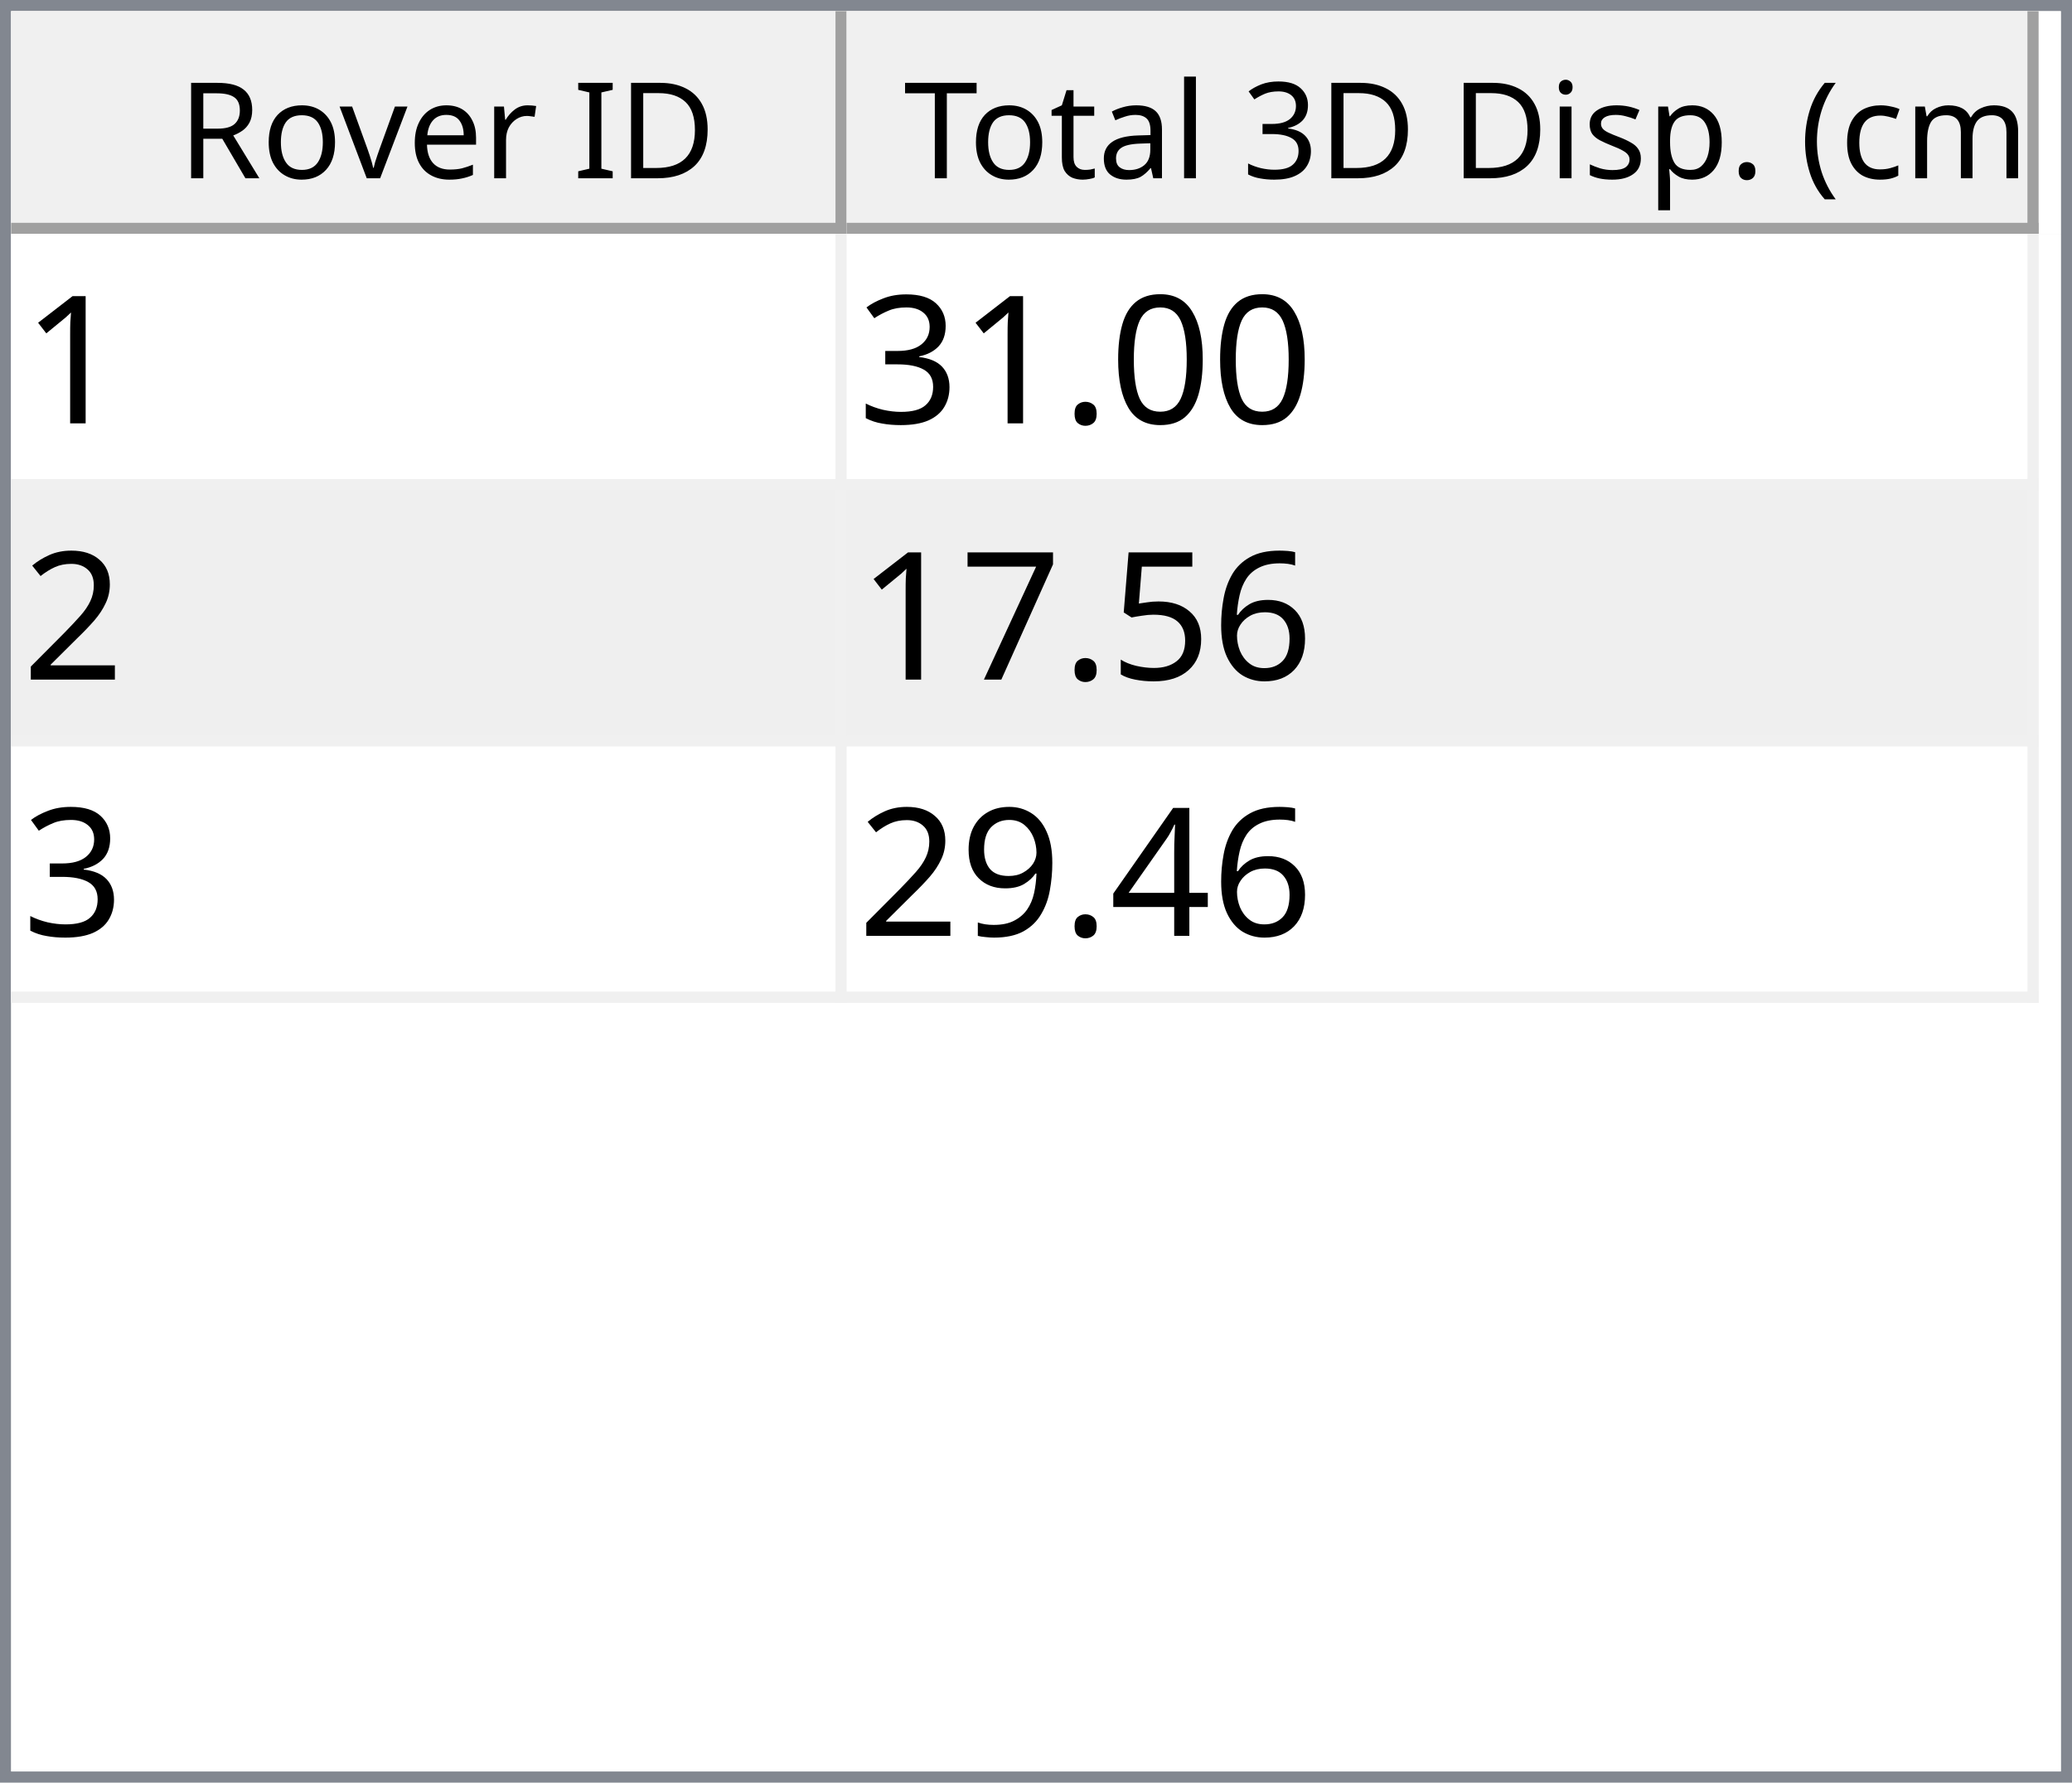
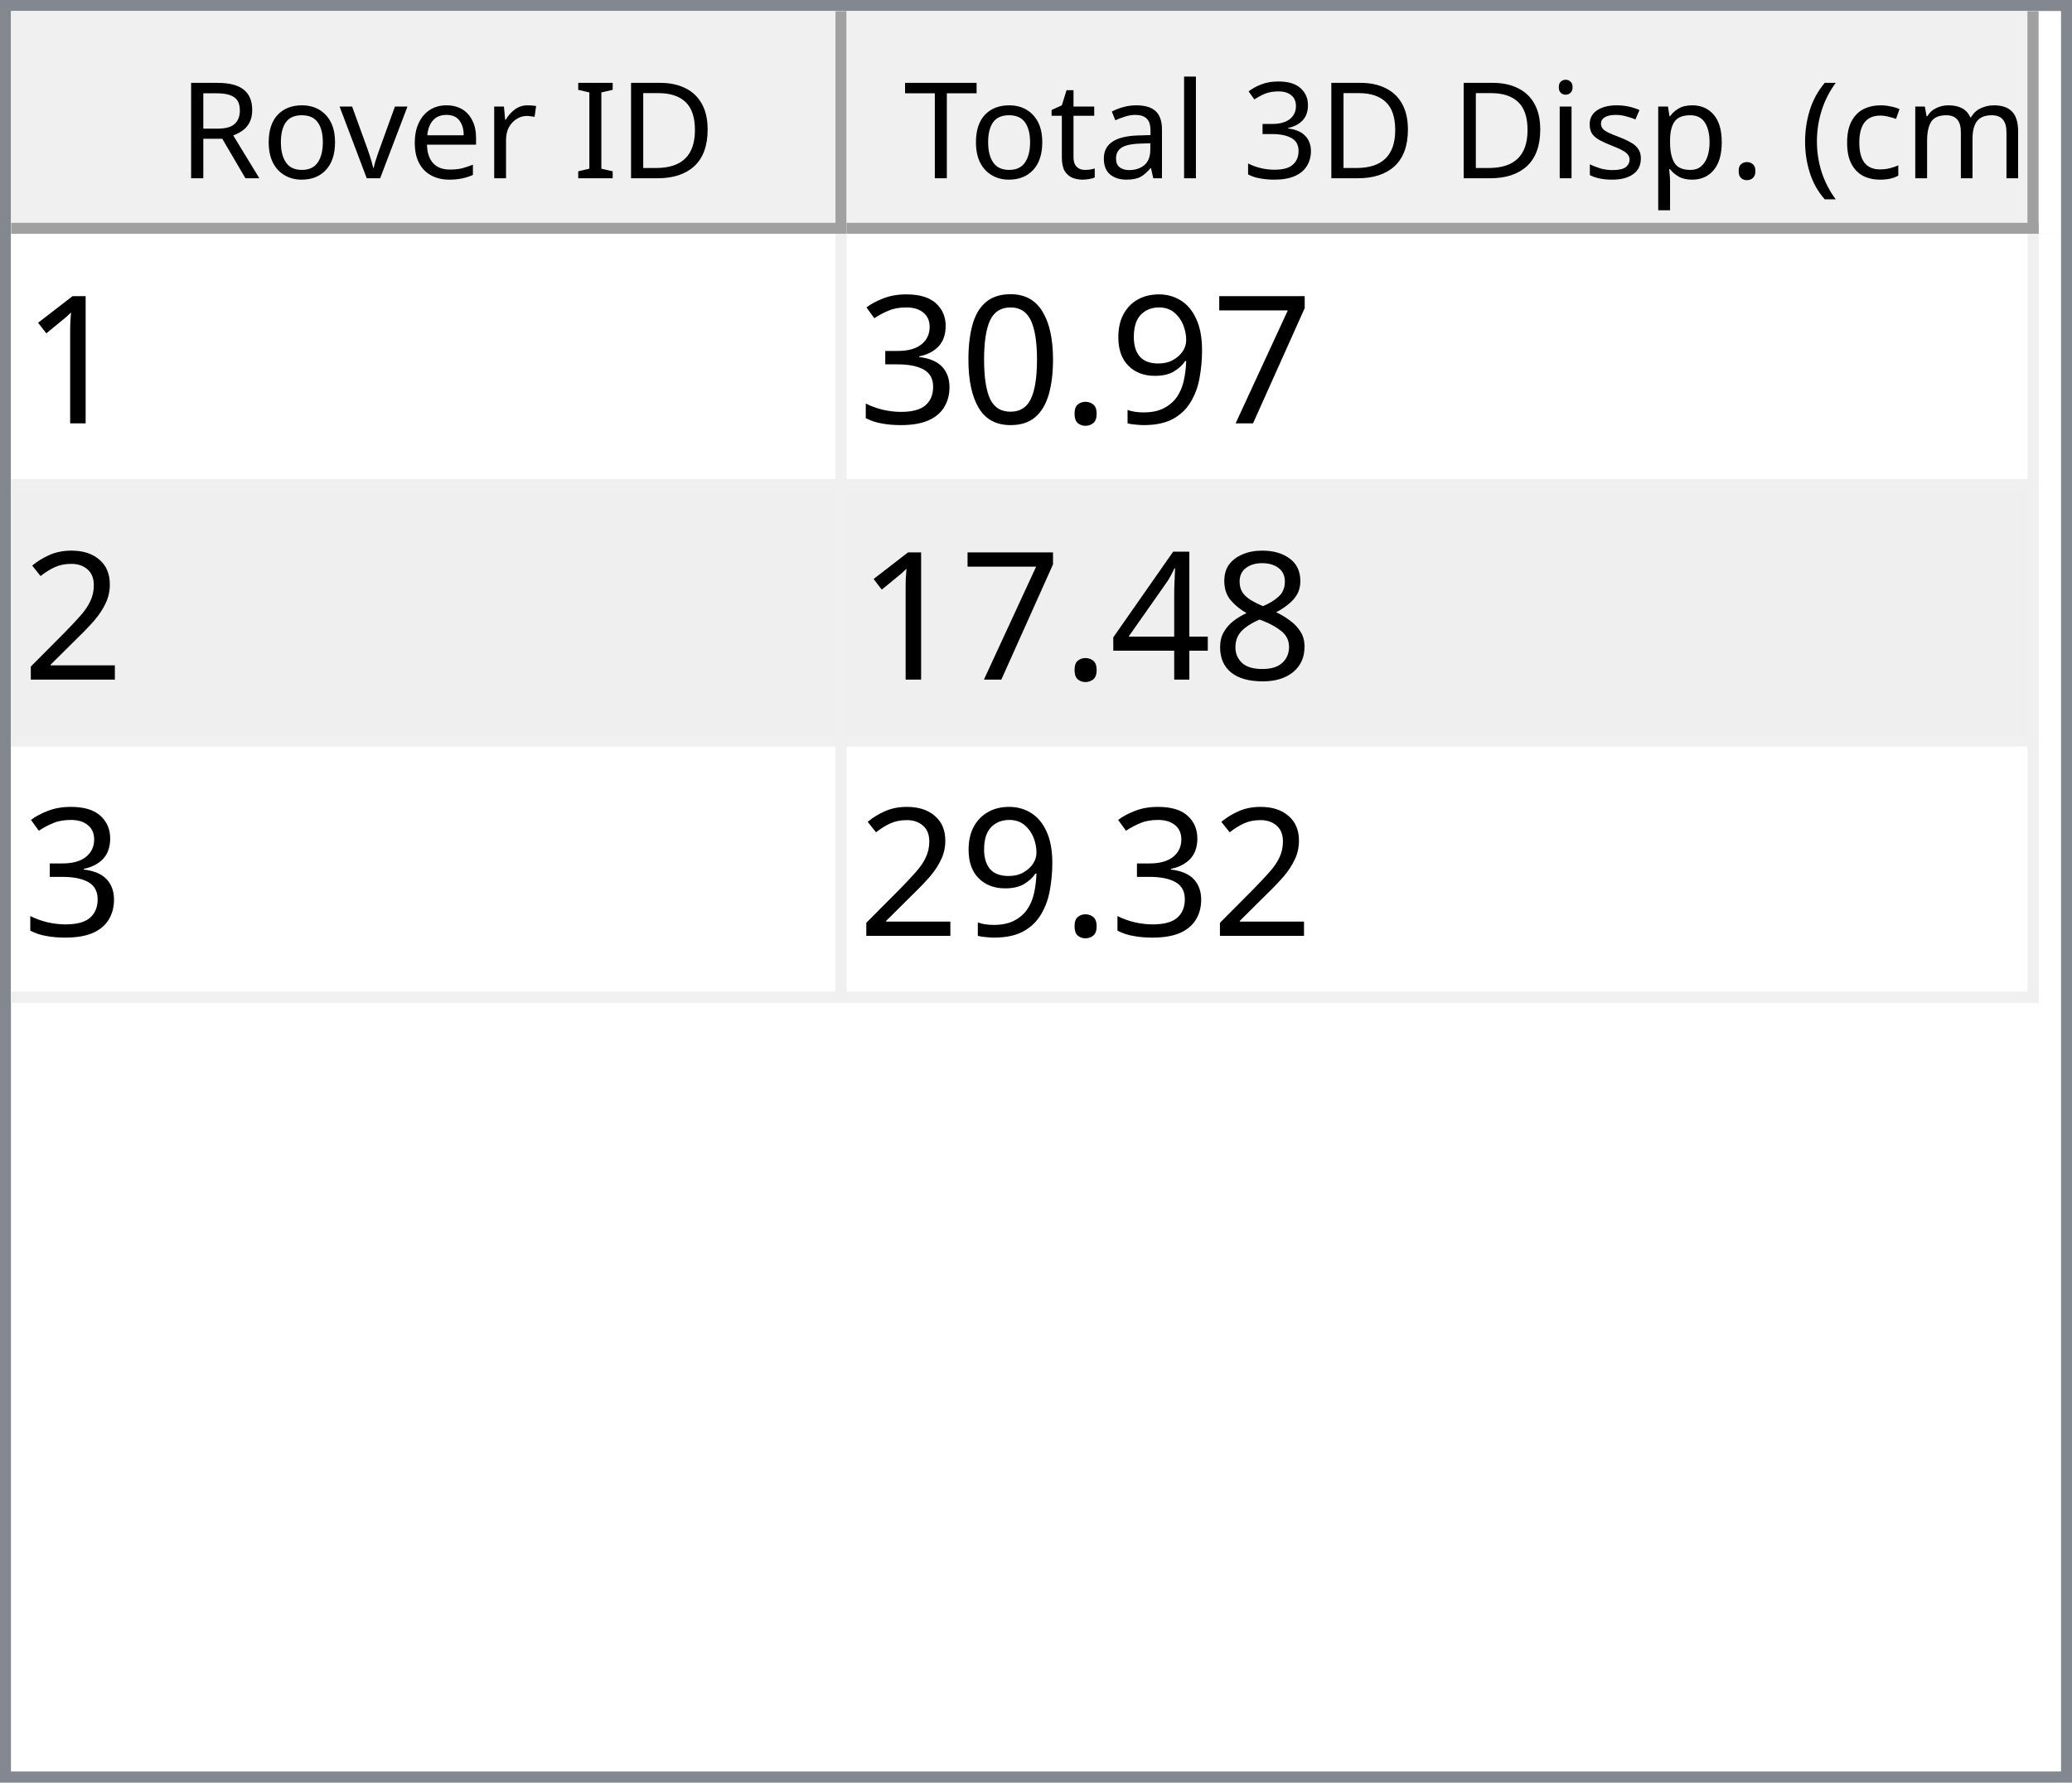
<svg xmlns="http://www.w3.org/2000/svg" style="fill-opacity:1; color-rendering:auto; color-interpolation:auto; text-rendering:auto; stroke:black; stroke-linecap:square; stroke-miterlimit:10; shape-rendering:auto; stroke-opacity:1; fill:black; stroke-dasharray:none; font-weight:normal; stroke-width:1; font-family:'Dialog'; font-style:normal; stroke-linejoin:miter; font-size:12px; stroke-dashoffset:0; image-rendering:auto;" width="186" height="160">
  <defs id="genericDefs" />
  <g>
    <defs id="defs1">
      <clipPath clipPathUnits="userSpaceOnUse" id="clipPath1">
        <path d="M0 0 L186 0 L186 160 L0 160 L0 0 Z" />
      </clipPath>
      <clipPath clipPathUnits="userSpaceOnUse" id="clipPath2">
        <path d="M0 0 L0 160 L186 160 L186 0 Z" />
      </clipPath>
      <clipPath clipPathUnits="userSpaceOnUse" id="clipPath3">
        <path d="M0 0 L0 20 L184 20 L184 0 Z" />
      </clipPath>
      <clipPath clipPathUnits="userSpaceOnUse" id="clipPath4">
        <path d="M0 0 L0 20 L75 20 L75 0 Z" />
      </clipPath>
      <clipPath clipPathUnits="userSpaceOnUse" id="clipPath5">
        <path d="M1 1 L1 19 L74 19 L74 1 Z" />
      </clipPath>
      <clipPath clipPathUnits="userSpaceOnUse" id="clipPath6">
        <path d="M0 0 L0 18 L73 18 L73 0 Z" />
      </clipPath>
      <clipPath clipPathUnits="userSpaceOnUse" id="clipPath7">
        <path d="M-0.5 -0.5 L-0.5 19.5 L74.5 19.5 L74.5 -0.5 Z" />
      </clipPath>
      <clipPath clipPathUnits="userSpaceOnUse" id="clipPath8">
        <path d="M0 0 L0 20 L107 20 L107 0 Z" />
      </clipPath>
      <clipPath clipPathUnits="userSpaceOnUse" id="clipPath9">
        <path d="M1 1 L1 19 L106 19 L106 1 Z" />
      </clipPath>
      <clipPath clipPathUnits="userSpaceOnUse" id="clipPath10">
        <path d="M0 0 L0 18 L105 18 L105 0 Z" />
      </clipPath>
      <clipPath clipPathUnits="userSpaceOnUse" id="clipPath11">
        <path d="M-0.5 -0.5 L-0.5 19.5 L106.5 19.5 L106.5 -0.5 Z" />
      </clipPath>
      <clipPath clipPathUnits="userSpaceOnUse" id="clipPath12">
        <path d="M0 0 L0 138 L184 138 L184 0 Z" />
      </clipPath>
      <clipPath clipPathUnits="userSpaceOnUse" id="clipPath13">
        <path d="M0 0 L0 69 L182 69 L182 0 Z" />
      </clipPath>
      <clipPath clipPathUnits="userSpaceOnUse" id="clipPath14">
        <path d="M-0.5 -0.5 L-0.5 68.5 L181.5 68.5 L181.5 -0.5 Z" />
      </clipPath>
      <clipPath clipPathUnits="userSpaceOnUse" id="clipPath15">
        <path d="M0 0 L0 22 L74 22 L74 0 Z" />
      </clipPath>
      <clipPath clipPathUnits="userSpaceOnUse" id="clipPath16">
        <path d="M0 0 L0 22 L106 22 L106 0 Z" />
      </clipPath>
      <font horiz-adv-x="64.551" id="font1">
        <font-face ascent="107.91" descent="25.098" units-per-em="100" style="font-style:normal; font-family:Segoe UI; font-weight:normal;" />
        <missing-glyph horiz-adv-x="64.551" d="M8.109 0 L8.109 68.266 L56.453 68.266 L56.453 0 L8.109 0 ZM15.328 7.234 L49.219 7.234 L49.219 61.031 L15.328 61.031 L15.328 7.234 Z" />
        <glyph unicode="D" horiz-adv-x="70.117" d="M9.188 0 L9.188 70.016 L28.516 70.016 Q65.531 70.016 65.531 35.891 Q65.531 19.672 55.25 9.836 Q44.969 0 27.734 0 L9.188 0 ZM17.391 62.594 L17.391 7.422 L27.828 7.422 Q41.609 7.422 49.273 14.797 Q56.938 22.172 56.938 35.688 Q56.938 62.594 28.328 62.594 L17.391 62.594 Z" />
        <glyph unicode="I" horiz-adv-x="26.611" d="M17.391 0 L9.188 0 L9.188 70.016 L17.391 70.016 L17.391 0 Z" />
        <glyph unicode=" " horiz-adv-x="27.393" d="" />
        <glyph unicode="r" horiz-adv-x="34.766" d="M34.188 41.891 Q32.078 43.5 28.125 43.5 Q23 43.5 19.555 38.672 Q16.109 33.844 16.109 25.484 L16.109 0 L8.109 0 L8.109 50 L16.109 50 L16.109 39.703 L16.312 39.703 Q18.016 44.969 21.531 47.922 Q25.047 50.875 29.391 50.875 Q32.516 50.875 34.188 50.203 L34.188 41.891 Z" />
        <glyph unicode="e" horiz-adv-x="52.295" d="M48.297 23 L12.984 23 Q13.188 14.656 17.484 10.109 Q21.781 5.562 29.297 5.562 Q37.75 5.562 44.828 11.141 L44.828 3.609 Q38.234 -1.172 27.391 -1.172 Q16.797 -1.172 10.742 5.641 Q4.688 12.453 4.688 24.812 Q4.688 36.469 11.305 43.82 Q17.922 51.172 27.734 51.172 Q37.547 51.172 42.922 44.828 Q48.297 38.484 48.297 27.203 L48.297 23 ZM40.094 29.781 Q40.047 36.719 36.75 40.578 Q33.453 44.438 27.594 44.438 Q21.922 44.438 17.969 40.383 Q14.016 36.328 13.094 29.781 L40.094 29.781 Z" />
        <glyph unicode="v" horiz-adv-x="47.9" d="M47.406 50 L27.484 0 L19.625 0 L0.688 50 L9.469 50 L22.172 13.672 Q23.578 9.672 23.922 6.688 L24.125 6.688 Q24.609 10.453 25.688 13.484 L38.969 50 L47.406 50 Z" />
        <glyph unicode="o" horiz-adv-x="58.594" d="M29 -1.172 Q17.922 -1.172 11.305 5.836 Q4.688 12.844 4.688 24.422 Q4.688 37.016 11.57 44.094 Q18.453 51.172 30.172 51.172 Q41.359 51.172 47.633 44.289 Q53.906 37.406 53.906 25.203 Q53.906 13.234 47.141 6.031 Q40.375 -1.172 29 -1.172 ZM29.594 44.438 Q21.875 44.438 17.383 39.188 Q12.891 33.938 12.891 24.703 Q12.891 15.828 17.43 10.695 Q21.969 5.562 29.594 5.562 Q37.359 5.562 41.531 10.594 Q45.703 15.625 45.703 24.906 Q45.703 34.281 41.531 39.359 Q37.359 44.438 29.594 44.438 Z" />
        <glyph unicode="R" horiz-adv-x="59.814" d="M59.375 0 L49.609 0 L37.891 19.625 Q36.281 22.359 34.766 24.289 Q33.25 26.219 31.664 27.438 Q30.078 28.656 28.25 29.219 Q26.422 29.781 24.125 29.781 L17.391 29.781 L17.391 0 L9.188 0 L9.188 70.016 L30.078 70.016 Q34.672 70.016 38.555 68.867 Q42.438 67.719 45.289 65.375 Q48.141 63.031 49.758 59.547 Q51.375 56.062 51.375 51.375 Q51.375 47.703 50.273 44.656 Q49.172 41.609 47.148 39.211 Q45.125 36.812 42.266 35.133 Q39.406 33.453 35.844 32.516 L35.844 32.328 Q37.594 31.547 38.891 30.547 Q40.188 29.547 41.359 28.18 Q42.531 26.812 43.68 25.078 Q44.828 23.344 46.234 21.047 L59.375 0 ZM17.391 62.594 L17.391 37.203 L28.516 37.203 Q31.594 37.203 34.203 38.133 Q36.812 39.062 38.719 40.797 Q40.625 42.531 41.703 45.047 Q42.781 47.562 42.781 50.688 Q42.781 56.297 39.141 59.445 Q35.5 62.594 28.609 62.594 L17.391 62.594 Z" />
        <glyph unicode=")" horiz-adv-x="30.176" d="M8.297 -15.922 L1.172 -15.922 Q16.406 2.344 16.406 26.812 Q16.406 51.469 1.078 70.016 L8.297 70.016 Q23.531 52.156 23.531 26.703 Q23.531 1.375 8.297 -15.922 Z" />
        <glyph unicode="m" horiz-adv-x="86.133" d="M79.109 0 L71.094 0 L71.094 28.719 Q71.094 37.016 68.531 40.727 Q65.969 44.438 59.906 44.438 Q54.781 44.438 51.195 39.75 Q47.609 35.062 47.609 28.516 L47.609 0 L39.594 0 L39.594 29.688 Q39.594 44.438 28.219 44.438 Q22.953 44.438 19.531 40.016 Q16.109 35.594 16.109 28.516 L16.109 0 L8.109 0 L8.109 50 L16.109 50 L16.109 42.094 L16.312 42.094 Q21.625 51.172 31.844 51.172 Q36.969 51.172 40.773 48.312 Q44.578 45.453 46 40.828 Q51.562 51.172 62.594 51.172 Q79.109 51.172 79.109 30.812 L79.109 0 Z" />
        <glyph unicode="c" horiz-adv-x="46.191" d="M42.188 2.297 Q36.422 -1.172 28.516 -1.172 Q17.828 -1.172 11.258 5.789 Q4.688 12.75 4.688 23.828 Q4.688 36.188 11.766 43.68 Q18.844 51.172 30.672 51.172 Q37.25 51.172 42.281 48.734 L42.281 40.531 Q36.719 44.438 30.375 44.438 Q22.703 44.438 17.797 38.945 Q12.891 33.453 12.891 24.516 Q12.891 15.719 17.508 10.641 Q22.125 5.562 29.891 5.562 Q36.422 5.562 42.188 9.906 L42.188 2.297 Z" />
        <glyph unicode="(" horiz-adv-x="30.176" d="M29.109 -15.922 L21.969 -15.922 Q6.844 1.375 6.844 26.703 Q6.844 52.156 21.969 70.016 L29.203 70.016 Q13.875 51.469 13.875 26.812 Q13.875 2.344 29.109 -15.922 Z" />
        <glyph unicode="." horiz-adv-x="21.68" d="M10.891 -1.078 Q8.641 -1.078 7.055 0.539 Q5.469 2.156 5.469 4.391 Q5.469 6.641 7.055 8.273 Q8.641 9.906 10.891 9.906 Q13.188 9.906 14.797 8.273 Q16.406 6.641 16.406 4.391 Q16.406 2.156 14.797 0.539 Q13.188 -1.078 10.891 -1.078 Z" />
        <glyph unicode="p" horiz-adv-x="58.789" d="M16.312 7.234 L16.109 7.234 L16.109 -23 L8.109 -23 L8.109 50 L16.109 50 L16.109 41.219 L16.312 41.219 Q22.219 51.172 33.594 51.172 Q43.266 51.172 48.688 44.461 Q54.109 37.75 54.109 26.469 Q54.109 13.922 48 6.375 Q41.891 -1.172 31.297 -1.172 Q21.578 -1.172 16.312 7.234 ZM16.109 27.391 L16.109 20.406 Q16.109 14.203 20.141 9.883 Q24.172 5.562 30.375 5.562 Q37.641 5.562 41.773 11.133 Q45.906 16.703 45.906 26.609 Q45.906 34.969 42.047 39.703 Q38.188 44.438 31.594 44.438 Q24.609 44.438 20.359 39.578 Q16.109 34.719 16.109 27.391 Z" />
        <glyph unicode="s" horiz-adv-x="42.432" d="M5.078 1.812 L5.078 10.406 Q11.625 5.562 19.484 5.562 Q30.031 5.562 30.031 12.594 Q30.031 14.594 29.125 15.992 Q28.219 17.391 26.68 18.461 Q25.141 19.531 23.07 20.383 Q21 21.234 18.609 22.172 Q15.281 23.484 12.766 24.828 Q10.25 26.172 8.57 27.859 Q6.891 29.547 6.031 31.695 Q5.172 33.844 5.172 36.719 Q5.172 40.234 6.789 42.945 Q8.406 45.656 11.086 47.484 Q13.766 49.312 17.211 50.242 Q20.656 51.172 24.312 51.172 Q30.812 51.172 35.938 48.922 L35.938 40.828 Q30.422 44.438 23.25 44.438 Q21 44.438 19.195 43.922 Q17.391 43.406 16.094 42.477 Q14.797 41.547 14.086 40.258 Q13.375 38.969 13.375 37.406 Q13.375 35.453 14.086 34.133 Q14.797 32.812 16.164 31.789 Q17.531 30.766 19.484 29.938 Q21.438 29.109 23.922 28.125 Q27.25 26.859 29.883 25.516 Q32.516 24.172 34.375 22.484 Q36.234 20.797 37.234 18.602 Q38.234 16.406 38.234 13.375 Q38.234 9.672 36.602 6.938 Q34.969 4.203 32.234 2.398 Q29.5 0.594 25.93 -0.289 Q22.359 -1.172 18.453 -1.172 Q10.75 -1.172 5.078 1.812 Z" />
        <glyph unicode="i" horiz-adv-x="24.219" d="M12.203 62.703 Q10.062 62.703 8.547 64.164 Q7.031 65.625 7.031 67.875 Q7.031 70.125 8.547 71.609 Q10.062 73.094 12.203 73.094 Q14.406 73.094 15.945 71.609 Q17.484 70.125 17.484 67.875 Q17.484 65.719 15.945 64.211 Q14.406 62.703 12.203 62.703 ZM16.109 0 L8.109 0 L8.109 50 L16.109 50 L16.109 0 Z" />
        <glyph unicode="3" horiz-adv-x="53.906" d="M46.531 19.828 Q46.531 15.094 44.75 11.211 Q42.969 7.328 39.719 4.57 Q36.469 1.812 31.93 0.297 Q27.391 -1.219 21.922 -1.219 Q11.922 -1.219 6 2.594 L6 11.188 Q13.094 5.609 22.219 5.609 Q25.875 5.609 28.828 6.539 Q31.781 7.469 33.906 9.227 Q36.031 10.984 37.18 13.477 Q38.328 15.969 38.328 19.094 Q38.328 32.812 18.797 32.812 L12.984 32.812 L12.984 39.594 L18.5 39.594 Q35.797 39.594 35.797 52.484 Q35.797 64.406 22.609 64.406 Q15.188 64.406 8.688 59.422 L8.688 67.188 Q15.375 71.188 24.609 71.188 Q29 71.188 32.57 69.969 Q36.141 68.75 38.68 66.555 Q41.219 64.359 42.609 61.281 Q44 58.203 44 54.5 Q44 40.672 30.031 36.719 L30.031 36.531 Q33.594 36.141 36.625 34.797 Q39.656 33.453 41.852 31.305 Q44.047 29.156 45.289 26.25 Q46.531 23.344 46.531 19.828 Z" />
        <glyph unicode="l" horiz-adv-x="24.219" d="M16.109 0 L8.109 0 L8.109 74.031 L16.109 74.031 L16.109 0 Z" />
        <glyph unicode="a" horiz-adv-x="50.879" d="M43.891 0 L35.891 0 L35.891 7.812 L35.688 7.812 Q30.469 -1.172 20.312 -1.172 Q12.844 -1.172 8.617 2.781 Q4.391 6.734 4.391 13.281 Q4.391 27.297 20.906 29.594 L35.891 31.688 Q35.891 44.438 25.594 44.438 Q16.547 44.438 9.281 38.281 L9.281 46.484 Q16.656 51.172 26.266 51.172 Q43.891 51.172 43.891 32.516 L43.891 0 ZM35.891 25.297 L23.828 23.641 Q18.266 22.859 15.43 20.875 Q12.594 18.891 12.594 13.875 Q12.594 10.203 15.211 7.883 Q17.828 5.562 22.172 5.562 Q28.125 5.562 32.008 9.742 Q35.891 13.922 35.891 20.312 L35.891 25.297 Z" />
        <glyph unicode="t" horiz-adv-x="33.887" d="M31.297 0.484 Q28.469 -1.078 23.828 -1.078 Q10.688 -1.078 10.688 13.578 L10.688 43.172 L2.094 43.172 L2.094 50 L10.688 50 L10.688 62.203 L18.703 64.797 L18.703 50 L31.297 50 L31.297 43.172 L18.703 43.172 L18.703 14.984 Q18.703 9.969 20.414 7.82 Q22.125 5.672 26.078 5.672 Q29.109 5.672 31.297 7.328 L31.297 0.484 Z" />
        <glyph unicode="T" horiz-adv-x="52.393" d="M50.594 62.594 L30.375 62.594 L30.375 0 L22.172 0 L22.172 62.594 L2 62.594 L2 70.016 L50.594 70.016 L50.594 62.594 Z" />
      </font>
      <font horiz-adv-x="75.0" id="font2">
        <font-face ascent="100.537" descent="21.973" units-per-em="100" style="font-style:normal; font-family:sans-serif; font-weight:normal;" />
        <missing-glyph horiz-adv-x="75.0" d="M12.5 0 L12.5 62.5 L62.5 62.5 L62.5 0 L12.5 0 ZM14.062 1.562 L60.938 1.562 L60.938 60.938 L14.062 60.938 L14.062 1.562 Z" />
        <glyph unicode="1" horiz-adv-x="55.615" d="M37.25 0 L28.469 0 L28.469 56 Q25.297 52.984 20.141 49.953 Q14.984 46.922 10.891 45.406 L10.891 53.906 Q18.266 57.375 23.781 62.305 Q29.297 67.234 31.594 71.875 L37.25 71.875 L37.25 0 Z" />
+         <glyph unicode="7" horiz-adv-x="55.615" d="M4.734 62.203 L4.734 70.656 L51.078 70.656 L51.078 63.812 Q44.234 56.547 37.523 44.484 Q30.812 32.422 27.156 19.672 Q24.516 10.688 23.781 0 L14.75 0 Q14.891 8.453 18.062 20.414 Q21.234 32.375 27.172 43.484 Q33.109 54.594 39.797 62.203 L4.734 62.203 Z" />
+         <glyph unicode="9" horiz-adv-x="55.615" d="M5.469 16.547 L13.922 17.328 Q14.984 11.375 18.016 8.688 Q21.047 6 25.781 6 Q29.828 6 32.883 7.859 Q35.938 9.719 37.891 12.82 Q39.844 15.922 41.164 21.195 Q42.484 26.469 42.484 31.938 Q42.484 32.516 42.438 33.688 Q39.797 29.5 35.234 26.883 Q30.672 24.266 25.344 24.266 Q16.453 24.266 10.305 30.711 Q4.156 37.156 4.156 47.703 Q4.156 58.594 10.578 65.234 Q17 71.875 26.656 71.875 Q33.641 71.875 39.43 68.117 Q45.219 64.359 48.219 57.398 Q51.219 50.438 51.219 37.25 Q51.219 23.531 48.242 15.406 Q45.266 7.281 39.383 3.031 Q33.5 -1.219 25.594 -1.219 Q17.188 -1.219 11.867 3.445 Q6.547 8.109 5.469 16.547 ZM41.453 48.141 Q41.453 55.719 37.43 60.156 Q33.406 64.594 27.734 64.594 Q21.875 64.594 17.531 59.812 Q13.188 55.031 13.188 47.406 Q13.188 40.578 17.312 36.305 Q21.438 32.031 27.484 32.031 Q33.594 32.031 37.523 36.305 Q41.453 40.578 41.453 48.141 Z" />
+         <glyph unicode="." horiz-adv-x="27.783" d="M9.078 0 L9.078 10.016 L19.094 10.016 L19.094 0 L9.078 0 Z" />
        <glyph unicode="0" horiz-adv-x="55.615" d="M4.156 35.297 Q4.156 48 6.766 55.742 Q9.375 63.484 14.523 67.68 Q19.672 71.875 27.484 71.875 Q33.25 71.875 37.594 69.555 Q41.938 67.234 44.773 62.867 Q47.609 58.5 49.219 52.227 Q50.828 45.953 50.828 35.297 Q50.828 22.703 48.242 14.969 Q45.656 7.234 40.508 3.008 Q35.359 -1.219 27.484 -1.219 Q17.141 -1.219 11.234 6.203 Q4.156 15.141 4.156 35.297 ZM13.188 35.297 Q13.188 17.672 17.312 11.836 Q21.438 6 27.484 6 Q33.547 6 37.672 11.859 Q41.797 17.719 41.797 35.297 Q41.797 52.984 37.672 58.789 Q33.547 64.594 27.391 64.594 Q21.344 64.594 17.719 59.469 Q13.188 52.938 13.188 35.297 Z" />
-         <glyph unicode="." horiz-adv-x="27.783" d="M9.078 0 L9.078 10.016 L19.094 10.016 L19.094 0 L9.078 0 Z" />
        <glyph unicode="3" horiz-adv-x="55.615" d="M4.203 18.891 L12.984 20.062 Q14.5 12.594 18.141 9.297 Q21.781 6 27 6 Q33.203 6 37.477 10.297 Q41.75 14.594 41.75 20.953 Q41.75 27 37.797 30.93 Q33.844 34.859 27.734 34.859 Q25.25 34.859 21.531 33.891 L22.516 41.609 Q23.391 41.5 23.922 41.5 Q29.547 41.5 34.039 44.43 Q38.531 47.359 38.531 53.469 Q38.531 58.297 35.258 61.477 Q31.984 64.656 26.812 64.656 Q21.688 64.656 18.266 61.43 Q14.844 58.203 13.875 51.766 L5.078 53.328 Q6.688 62.156 12.398 67.016 Q18.109 71.875 26.609 71.875 Q32.469 71.875 37.398 69.359 Q42.328 66.844 44.945 62.5 Q47.562 58.156 47.562 53.266 Q47.562 48.641 45.07 44.828 Q42.578 41.016 37.703 38.766 Q44.047 37.312 47.562 32.695 Q51.078 28.078 51.078 21.141 Q51.078 11.766 44.242 5.25 Q37.406 -1.266 26.953 -1.266 Q17.531 -1.266 11.305 4.352 Q5.078 9.969 4.203 18.891 Z" />
        <glyph unicode="2" horiz-adv-x="55.615" d="M50.344 8.453 L50.344 0 L3.031 0 Q2.938 3.172 4.047 6.109 Q5.859 10.938 9.836 15.625 Q13.812 20.312 21.344 26.469 Q33.016 36.031 37.117 41.625 Q41.219 47.219 41.219 52.203 Q41.219 57.422 37.477 61.008 Q33.734 64.594 27.734 64.594 Q21.391 64.594 17.578 60.789 Q13.766 56.984 13.719 50.25 L4.688 51.172 Q5.609 61.281 11.664 66.578 Q17.719 71.875 27.938 71.875 Q38.234 71.875 44.242 66.164 Q50.25 60.453 50.25 52 Q50.25 47.703 48.492 43.555 Q46.734 39.406 42.656 34.812 Q38.578 30.219 29.109 22.219 Q21.188 15.578 18.945 13.211 Q16.703 10.844 15.234 8.453 L50.344 8.453 Z" />
-         <glyph unicode="6" horiz-adv-x="55.615" d="M49.75 54.047 L41.016 53.375 Q39.844 58.547 37.703 60.891 Q34.125 64.656 28.906 64.656 Q24.703 64.656 21.531 62.312 Q17.391 59.281 14.992 53.469 Q12.594 47.656 12.5 36.922 Q15.672 41.75 20.266 44.094 Q24.859 46.438 29.891 46.438 Q38.672 46.438 44.852 39.969 Q51.031 33.5 51.031 23.25 Q51.031 16.5 48.125 10.719 Q45.219 4.938 40.141 1.859 Q35.062 -1.219 28.609 -1.219 Q17.625 -1.219 10.695 6.859 Q3.766 14.938 3.766 33.5 Q3.766 54.25 11.422 63.672 Q18.109 71.875 29.438 71.875 Q37.891 71.875 43.289 67.141 Q48.688 62.406 49.75 54.047 ZM13.875 23.188 Q13.875 18.656 15.797 14.508 Q17.719 10.359 21.188 8.18 Q24.656 6 28.469 6 Q34.031 6 38.039 10.492 Q42.047 14.984 42.047 22.703 Q42.047 30.125 38.086 34.398 Q34.125 38.672 28.125 38.672 Q22.172 38.672 18.023 34.398 Q13.875 30.125 13.875 23.188 Z" />
-         <glyph unicode="5" horiz-adv-x="55.615" d="M4.156 18.75 L13.375 19.531 Q14.406 12.797 18.141 9.398 Q21.875 6 27.156 6 Q33.5 6 37.891 10.789 Q42.281 15.578 42.281 23.484 Q42.281 31 38.062 35.352 Q33.844 39.703 27 39.703 Q22.75 39.703 19.336 37.773 Q15.922 35.844 13.969 32.766 L5.719 33.844 L12.641 70.609 L48.25 70.609 L48.25 62.203 L19.672 62.203 L15.828 42.969 Q22.266 47.469 29.344 47.469 Q38.719 47.469 45.164 40.969 Q51.609 34.469 51.609 24.266 Q51.609 14.547 45.953 7.469 Q39.062 -1.219 27.156 -1.219 Q17.391 -1.219 11.211 4.25 Q5.031 9.719 4.156 18.75 Z" />
-         <glyph unicode="7" horiz-adv-x="55.615" d="M4.734 62.203 L4.734 70.656 L51.078 70.656 L51.078 63.812 Q44.234 56.547 37.523 44.484 Q30.812 32.422 27.156 19.672 Q24.516 10.688 23.781 0 L14.75 0 Q14.891 8.453 18.062 20.414 Q21.234 32.375 27.172 43.484 Q33.109 54.594 39.797 62.203 L4.734 62.203 Z" />
+         <glyph unicode="8" horiz-adv-x="55.615" d="M17.672 38.812 Q12.203 40.828 9.57 44.539 Q6.938 48.25 6.938 53.422 Q6.938 61.234 12.555 66.555 Q18.172 71.875 27.484 71.875 Q36.859 71.875 42.578 66.43 Q48.297 60.984 48.297 53.172 Q48.297 48.188 45.68 44.508 Q43.062 40.828 37.75 38.812 Q44.344 36.672 47.781 31.883 Q51.219 27.094 51.219 20.453 Q51.219 11.281 44.727 5.031 Q38.234 -1.219 27.641 -1.219 Q17.047 -1.219 10.547 5.055 Q4.047 11.328 4.047 20.703 Q4.047 27.688 7.594 32.398 Q11.141 37.109 17.672 38.812 ZM15.922 53.719 Q15.922 48.641 19.195 45.414 Q22.469 42.188 27.688 42.188 Q32.766 42.188 36.016 45.383 Q39.266 48.578 39.266 53.219 Q39.266 58.062 35.914 61.359 Q32.562 64.656 27.594 64.656 Q22.562 64.656 19.242 61.43 Q15.922 58.203 15.922 53.719 ZM13.094 20.656 Q13.094 16.891 14.875 13.375 Q16.656 9.859 20.172 7.93 Q23.688 6 27.734 6 Q34.031 6 38.133 10.055 Q42.234 14.109 42.234 20.359 Q42.234 26.703 38.016 30.859 Q33.797 35.016 27.438 35.016 Q21.234 35.016 17.164 30.914 Q13.094 26.812 13.094 20.656 Z" />
        <glyph unicode="4" horiz-adv-x="55.615" d="M32.328 0 L32.328 17.141 L1.266 17.141 L1.266 25.203 L33.938 71.578 L41.109 71.578 L41.109 25.203 L50.781 25.203 L50.781 17.141 L41.109 17.141 L41.109 0 L32.328 0 ZM32.328 25.203 L32.328 57.469 L9.906 25.203 L32.328 25.203 Z" />
-         <glyph unicode="9" horiz-adv-x="55.615" d="M5.469 16.547 L13.922 17.328 Q14.984 11.375 18.016 8.688 Q21.047 6 25.781 6 Q29.828 6 32.883 7.859 Q35.938 9.719 37.891 12.82 Q39.844 15.922 41.164 21.195 Q42.484 26.469 42.484 31.938 Q42.484 32.516 42.438 33.688 Q39.797 29.5 35.234 26.883 Q30.672 24.266 25.344 24.266 Q16.453 24.266 10.305 30.711 Q4.156 37.156 4.156 47.703 Q4.156 58.594 10.578 65.234 Q17 71.875 26.656 71.875 Q33.641 71.875 39.43 68.117 Q45.219 64.359 48.219 57.398 Q51.219 50.438 51.219 37.25 Q51.219 23.531 48.242 15.406 Q45.266 7.281 39.383 3.031 Q33.5 -1.219 25.594 -1.219 Q17.188 -1.219 11.867 3.445 Q6.547 8.109 5.469 16.547 ZM41.453 48.141 Q41.453 55.719 37.43 60.156 Q33.406 64.594 27.734 64.594 Q21.875 64.594 17.531 59.812 Q13.188 55.031 13.188 47.406 Q13.188 40.578 17.312 36.305 Q21.438 32.031 27.484 32.031 Q33.594 32.031 37.523 36.305 Q41.453 40.578 41.453 48.141 Z" />
      </font>
    </defs>
    <g style="fill:white; stroke:white;">
      <rect x="0" y="0" width="186" style="clip-path:url(#clipPath1); stroke:none;" height="160" />
    </g>
    <g style="fill:white; text-rendering:optimizeSpeed; color-rendering:optimizeSpeed; image-rendering:optimizeSpeed; shape-rendering:crispEdges; stroke:white; color-interpolation:sRGB;">
      <rect x="0" width="186" height="160" y="0" style="stroke:none;" />
      <path style="stroke:none;" d="M0 160 L186 160 L186 0 L0 0 Z" />
    </g>
    <g style="fill:rgb(240,240,240); font-family:'Segoe UI'; stroke:rgb(240,240,240);">
      <rect x="0" y="0" width="186" style="clip-path:url(#clipPath2); stroke:none;" height="160" />
    </g>
    <g style="fill:rgb(130,135,144); font-family:'Segoe UI'; stroke:rgb(130,135,144);">
      <path d="M0 0 L186 0 L186 160 L0 160 L0 0 ZM1 1 L185 1 L185 159 L1 159 L1 1 Z" style="fill-rule:evenodd; clip-path:url(#clipPath2); stroke:none;" />
    </g>
    <g style="fill:white; font-family:'Segoe UI'; stroke:white;" transform="translate(1,1)">
      <rect x="0" y="0" width="184" style="clip-path:url(#clipPath3); stroke:none;" height="20" />
    </g>
    <g style="fill:rgb(240,240,240); font-family:'Segoe UI'; stroke:rgb(240,240,240);" transform="translate(1,1)">
      <rect x="0" y="0" width="75" style="clip-path:url(#clipPath4); stroke:none;" height="20" />
    </g>
    <g style="font-family:'Segoe UI';" transform="translate(2,2)">
      <text x="14" xml:space="preserve" y="14" style="clip-path:url(#clipPath6); stroke:none;">Rover ID</text>
    </g>
    <g style="fill:rgb(160,160,160); font-family:'Segoe UI'; stroke:rgb(160,160,160); stroke-linejoin:bevel;" transform="translate(1.5,1.5)">
      <line x1="74" x2="74" y1="0" style="fill:none; clip-path:url(#clipPath7);" y2="19" />
    </g>
    <g style="fill:rgb(160,160,160); font-family:'Segoe UI'; stroke:rgb(160,160,160); stroke-linejoin:bevel;" transform="matrix(1,0,0,1,1,1) translate(0.5,0.5)">
      <line x1="0" x2="74" y1="19" style="fill:none; clip-path:url(#clipPath7);" y2="19" />
    </g>
    <g style="fill:rgb(240,240,240); font-family:'Segoe UI'; stroke:rgb(240,240,240);" transform="translate(76,1)">
      <rect x="0" y="0" width="107" style="clip-path:url(#clipPath8); stroke:none;" height="20" />
    </g>
    <g style="font-family:'Segoe UI';" transform="translate(77,2)">
      <text x="1" xml:space="preserve" y="14" style="clip-path:url(#clipPath10); stroke:none;"> Total 3D Disp. (cm)</text>
    </g>
    <g style="fill:rgb(160,160,160); font-family:'Segoe UI'; stroke:rgb(160,160,160); stroke-linejoin:bevel;" transform="translate(76.5,1.5)">
      <line x1="106" x2="106" y1="0" style="fill:none; clip-path:url(#clipPath11);" y2="19" />
    </g>
    <g style="fill:rgb(160,160,160); font-family:'Segoe UI'; stroke:rgb(160,160,160); stroke-linejoin:bevel;" transform="matrix(1,0,0,1,76,1) translate(0.5,0.5)">
      <line x1="0" x2="106" y1="19" style="fill:none; clip-path:url(#clipPath11);" y2="19" />
    </g>
    <g style="fill:white; font-family:'Segoe UI'; stroke:white;" transform="translate(1,21)">
      <rect x="0" y="0" width="184" style="clip-path:url(#clipPath12); stroke:none;" height="138" />
    </g>
    <g style="fill:rgb(240,240,240); font-size:16px; font-family:sans-serif; stroke:rgb(240,240,240);" transform="translate(1,21)">
      <rect x="0" y="0" width="182" style="clip-path:url(#clipPath13); stroke:none;" height="69" />
      <line transform="translate(0.5,0.5)" x1="0" x2="181" y1="22" style="clip-path:url(#clipPath14); fill:none; stroke-linejoin:bevel;" y2="22" />
    </g>
    <g transform="matrix(1,0,0,1,1,21) translate(0.5,0.5)" style="fill:rgb(240,240,240); font-size:16px; font-family:sans-serif; stroke:rgb(240,240,240); stroke-linejoin:bevel;">
      <line x1="0" x2="181" y1="45" style="fill:none; clip-path:url(#clipPath14);" y2="45" />
    </g>
    <g transform="matrix(1,0,0,1,1,21) translate(0.5,0.5)" style="fill:rgb(240,240,240); font-size:16px; font-family:sans-serif; stroke:rgb(240,240,240); stroke-linejoin:bevel;">
      <line x1="0" x2="181" y1="68" style="fill:none; clip-path:url(#clipPath14);" y2="68" />
    </g>
    <g transform="matrix(1,0,0,1,1,21) translate(0.5,0.5)" style="fill:rgb(240,240,240); font-size:16px; font-family:sans-serif; stroke:rgb(240,240,240); stroke-linejoin:bevel;">
      <line x1="74" x2="74" y1="0" style="fill:none; clip-path:url(#clipPath14);" y2="68" />
    </g>
    <g transform="matrix(1,0,0,1,1,21) translate(0.5,0.5)" style="fill:rgb(240,240,240); font-size:16px; font-family:sans-serif; stroke:rgb(240,240,240); stroke-linejoin:bevel;">
      <line x1="181" x2="181" y1="0" style="fill:none; clip-path:url(#clipPath14);" y2="68" />
    </g>
    <g style="fill:white; font-size:16px; font-family:sans-serif; stroke:white;" transform="matrix(1,0,0,1,1,21)">
      <rect x="0" y="0" width="74" style="clip-path:url(#clipPath15); stroke:none;" height="22" />
      <text x="1" y="17" style="fill:black; clip-path:url(#clipPath15); stroke:none;" xml:space="preserve">1</text>
    </g>
    <g style="fill:white; font-size:16px; font-family:sans-serif; stroke:white;" transform="matrix(1,0,0,1,1,21) translate(75,0)">
      <rect x="0" y="0" width="106" style="clip-path:url(#clipPath16); stroke:none;" height="22" />
-       <text x="1" y="17" style="fill:black; clip-path:url(#clipPath16); stroke:none;" xml:space="preserve">31.00</text>
+       <text x="1" y="17" style="fill:black; clip-path:url(#clipPath16); stroke:none;" xml:space="preserve">30.97</text>
    </g>
    <g style="fill:rgb(239,239,239); font-size:16px; font-family:sans-serif; stroke:rgb(239,239,239);" transform="matrix(1,0,0,1,1,21) translate(0,23)">
      <rect x="0" y="0" width="74" style="clip-path:url(#clipPath15); stroke:none;" height="22" />
      <text x="1" y="17" style="fill:black; clip-path:url(#clipPath15); stroke:none;" xml:space="preserve">2</text>
    </g>
    <g style="fill:rgb(239,239,239); font-size:16px; font-family:sans-serif; stroke:rgb(239,239,239);" transform="matrix(1,0,0,1,1,21) translate(75,23)">
      <rect x="0" y="0" width="106" style="clip-path:url(#clipPath16); stroke:none;" height="22" />
-       <text x="1" y="17" style="fill:black; clip-path:url(#clipPath16); stroke:none;" xml:space="preserve">17.56</text>
+       <text x="1" y="17" style="fill:black; clip-path:url(#clipPath16); stroke:none;" xml:space="preserve">17.48</text>
    </g>
    <g style="fill:white; font-size:16px; font-family:sans-serif; stroke:white;" transform="matrix(1,0,0,1,1,21) translate(0,46)">
      <rect x="0" y="0" width="74" style="clip-path:url(#clipPath15); stroke:none;" height="22" />
      <text x="1" y="17" style="fill:black; clip-path:url(#clipPath15); stroke:none;" xml:space="preserve">3</text>
    </g>
    <g style="fill:white; font-size:16px; font-family:sans-serif; stroke:white;" transform="matrix(1,0,0,1,1,21) translate(75,46)">
      <rect x="0" y="0" width="106" style="clip-path:url(#clipPath16); stroke:none;" height="22" />
-       <text x="1" y="17" style="fill:black; clip-path:url(#clipPath16); stroke:none;" xml:space="preserve">29.46</text>
+       <text x="1" y="17" style="fill:black; clip-path:url(#clipPath16); stroke:none;" xml:space="preserve">29.32</text>
    </g>
  </g>
</svg>
